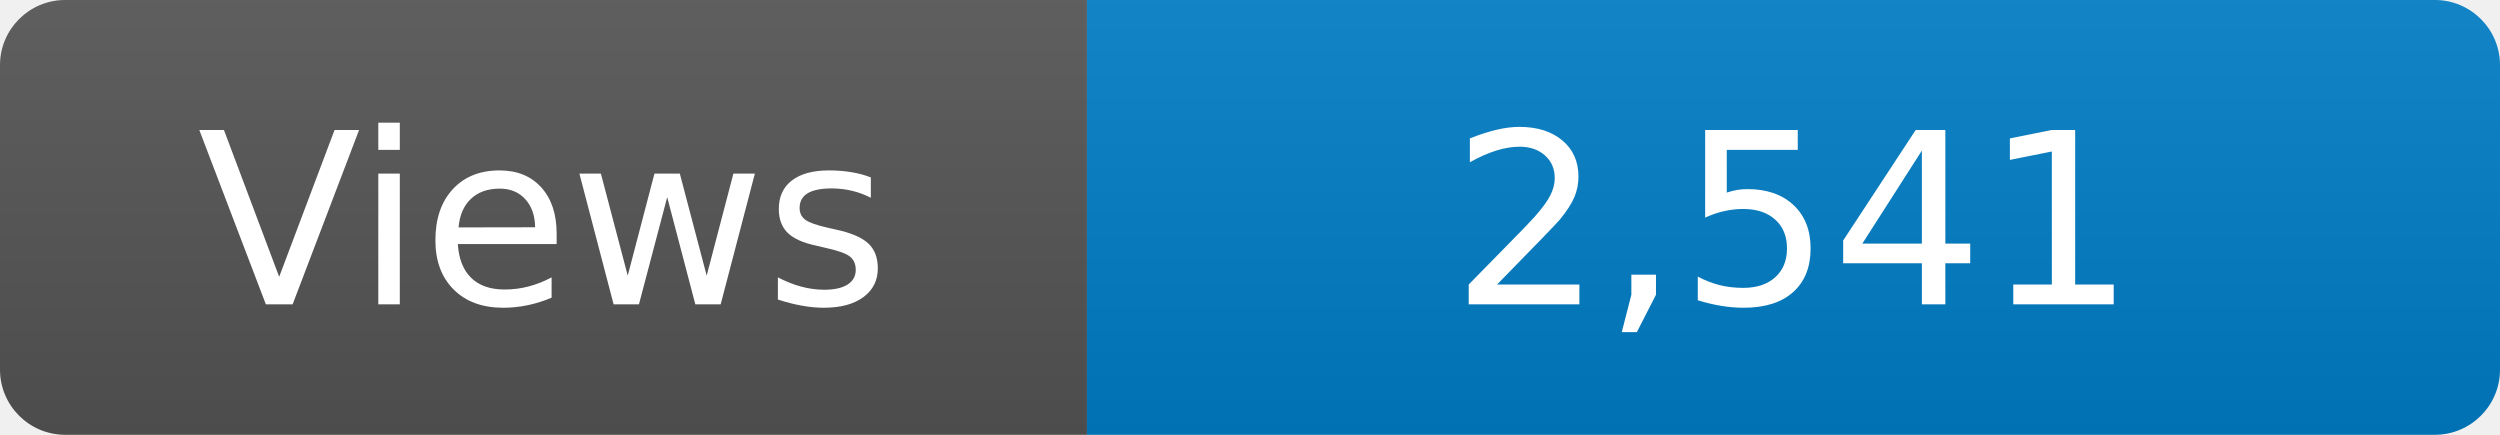
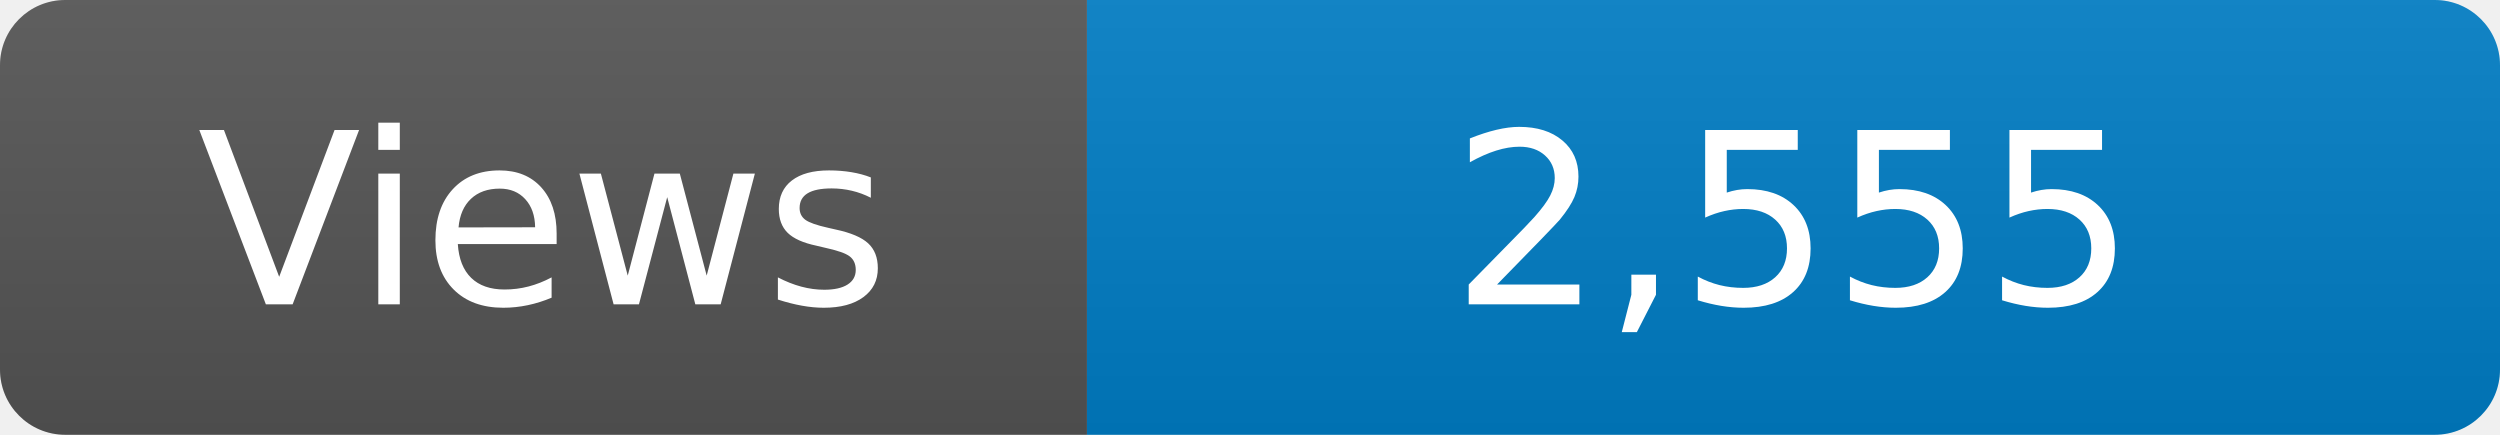
<svg xmlns="http://www.w3.org/2000/svg" width="115" height="20" role="img" aria-label="Maintained?: yes">
  <linearGradient id="s" x2="0" y2="100%">
    <stop offset="0" stop-color="#bbb" stop-opacity=".1" />
    <stop offset="1" stop-opacity=".1" />
  </linearGradient>
  <clipPath id="r">
    <rect width="115" height="20" rx="3" fill="#fff" />
  </clipPath>
  <g clip-path="url(#r)">
    <rect width="50" height="20" fill="#555" />
    <rect x="50" width="160" height="20" fill="#007ec6" />
    <rect width="115" height="20" fill="url(#s)" />
  </g>
  <g fill="#fff" text-anchor="middle" font-family="Verdana,Geneva,DejaVu Sans,sans-serif" font-size="110">
    <text x="250" y="140" transform="scale(.1)" fill="#fff">Views</text>
-     <text x="825" y="140" transform="scale(.1)" fill="#fff">2,541</text>
+     <text x="825" y="140" transform="scale(.1)" fill="#fff">2,555</text>
  </g>
</svg>
